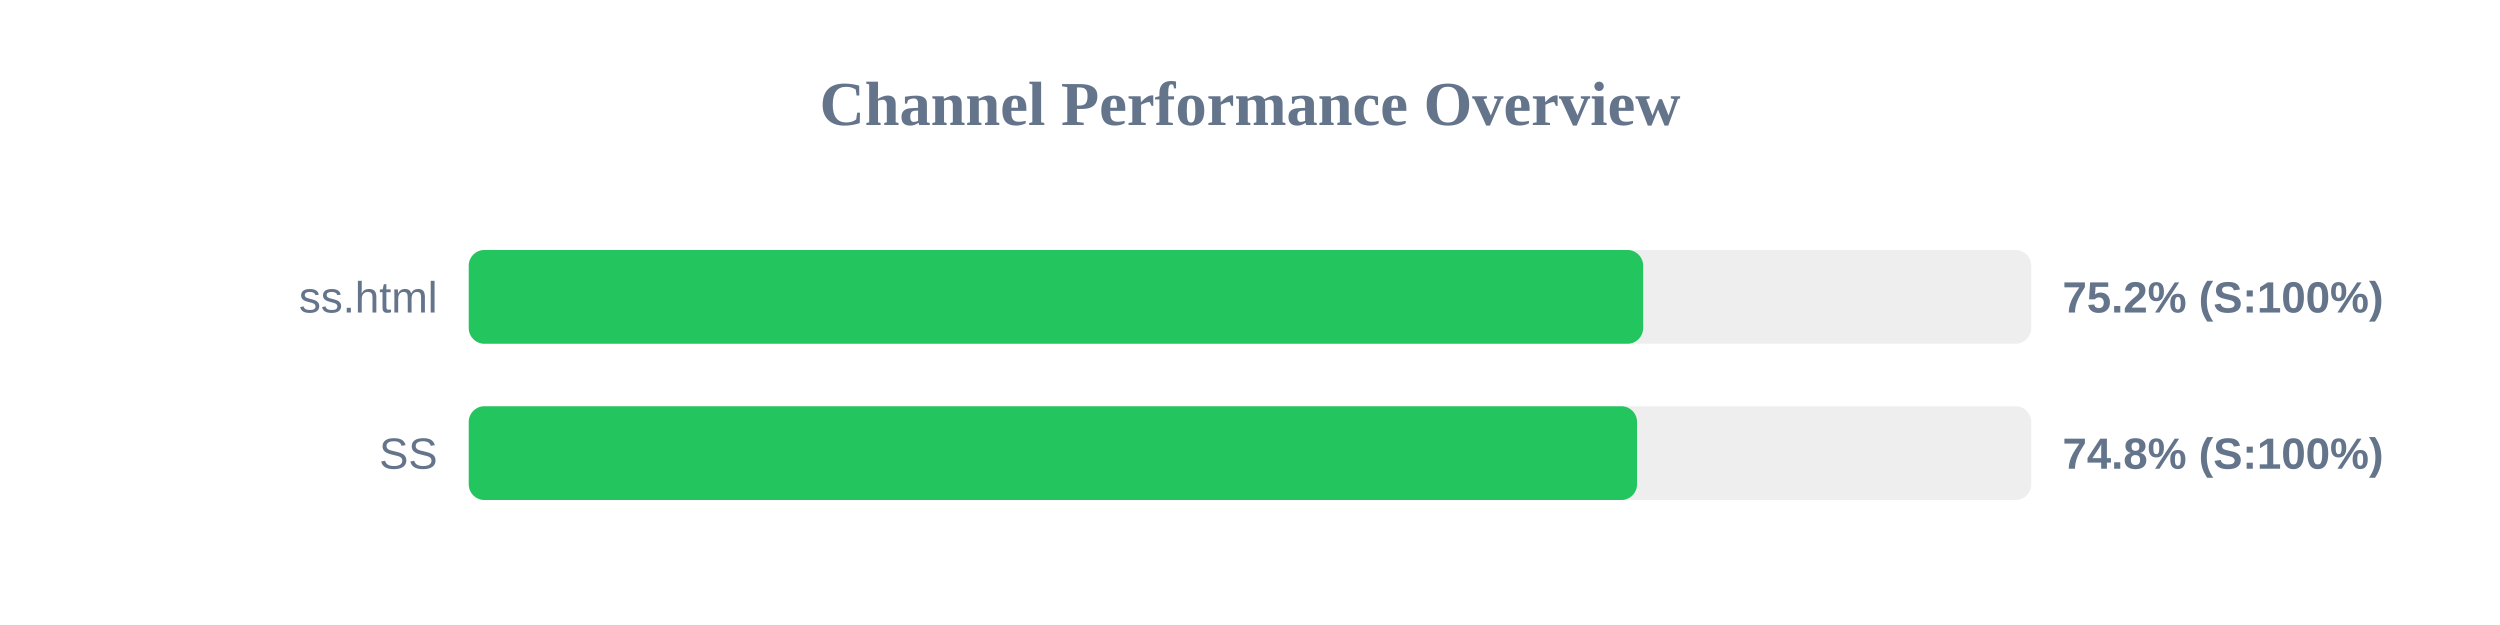
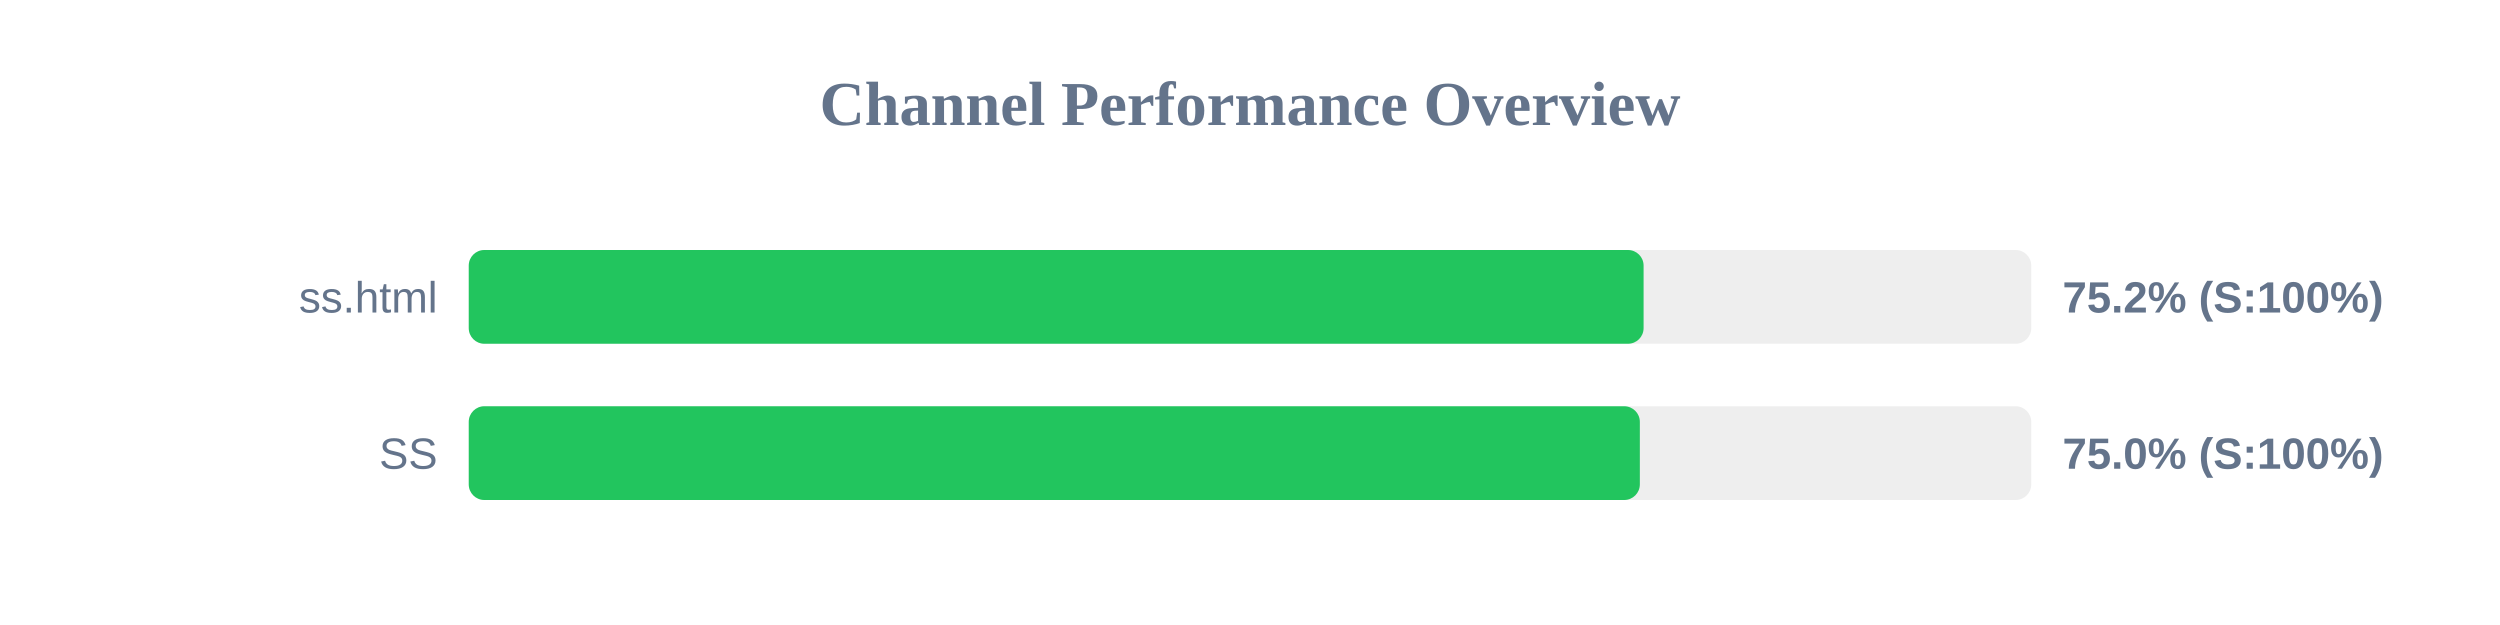
<svg xmlns="http://www.w3.org/2000/svg" width="800" height="200" version="1.1">
  <style>
        .row { font: 14px Arial; fill: #64748b; }
        .score { font: bold 14px Arial; fill: #64748b; }
    </style>
  <text x="400" y="40" text-anchor="middle" font-size="20px" font-weight="bold" fill="#64748b">Channel Performance Overview</text>
  <rect x="150" y="80" width="500" height="30" fill="#eee" rx="5" />
-   <rect x="150" y="80" width="375.8" height="30" fill="#22c55e" rx="5" />
+   <rect x="150" y="80" width="375.95" height="30" fill="#22c55e" rx="5" />
  <text x="140" y="100" text-anchor="end" class="row">ss.html</text>
  <text x="660" y="100" text-anchor="start" class="score">75.2% (S:100%)</text>
  <rect x="150" y="130" width="500" height="30" fill="#eee" rx="5" />
-   <rect x="150" y="130" width="373.85" height="30" fill="#22c55e" rx="5" />
+   <rect x="150" y="130" width="374.75" height="30" fill="#22c55e" rx="5" />
  <text x="140" y="150" text-anchor="end" class="row">SS</text>
-   <text x="660" y="150" text-anchor="start" class="score">74.8% (S:100%)</text>
+   <text x="660" y="150" text-anchor="start" class="score">75.0% (S:100%)</text>
</svg>
